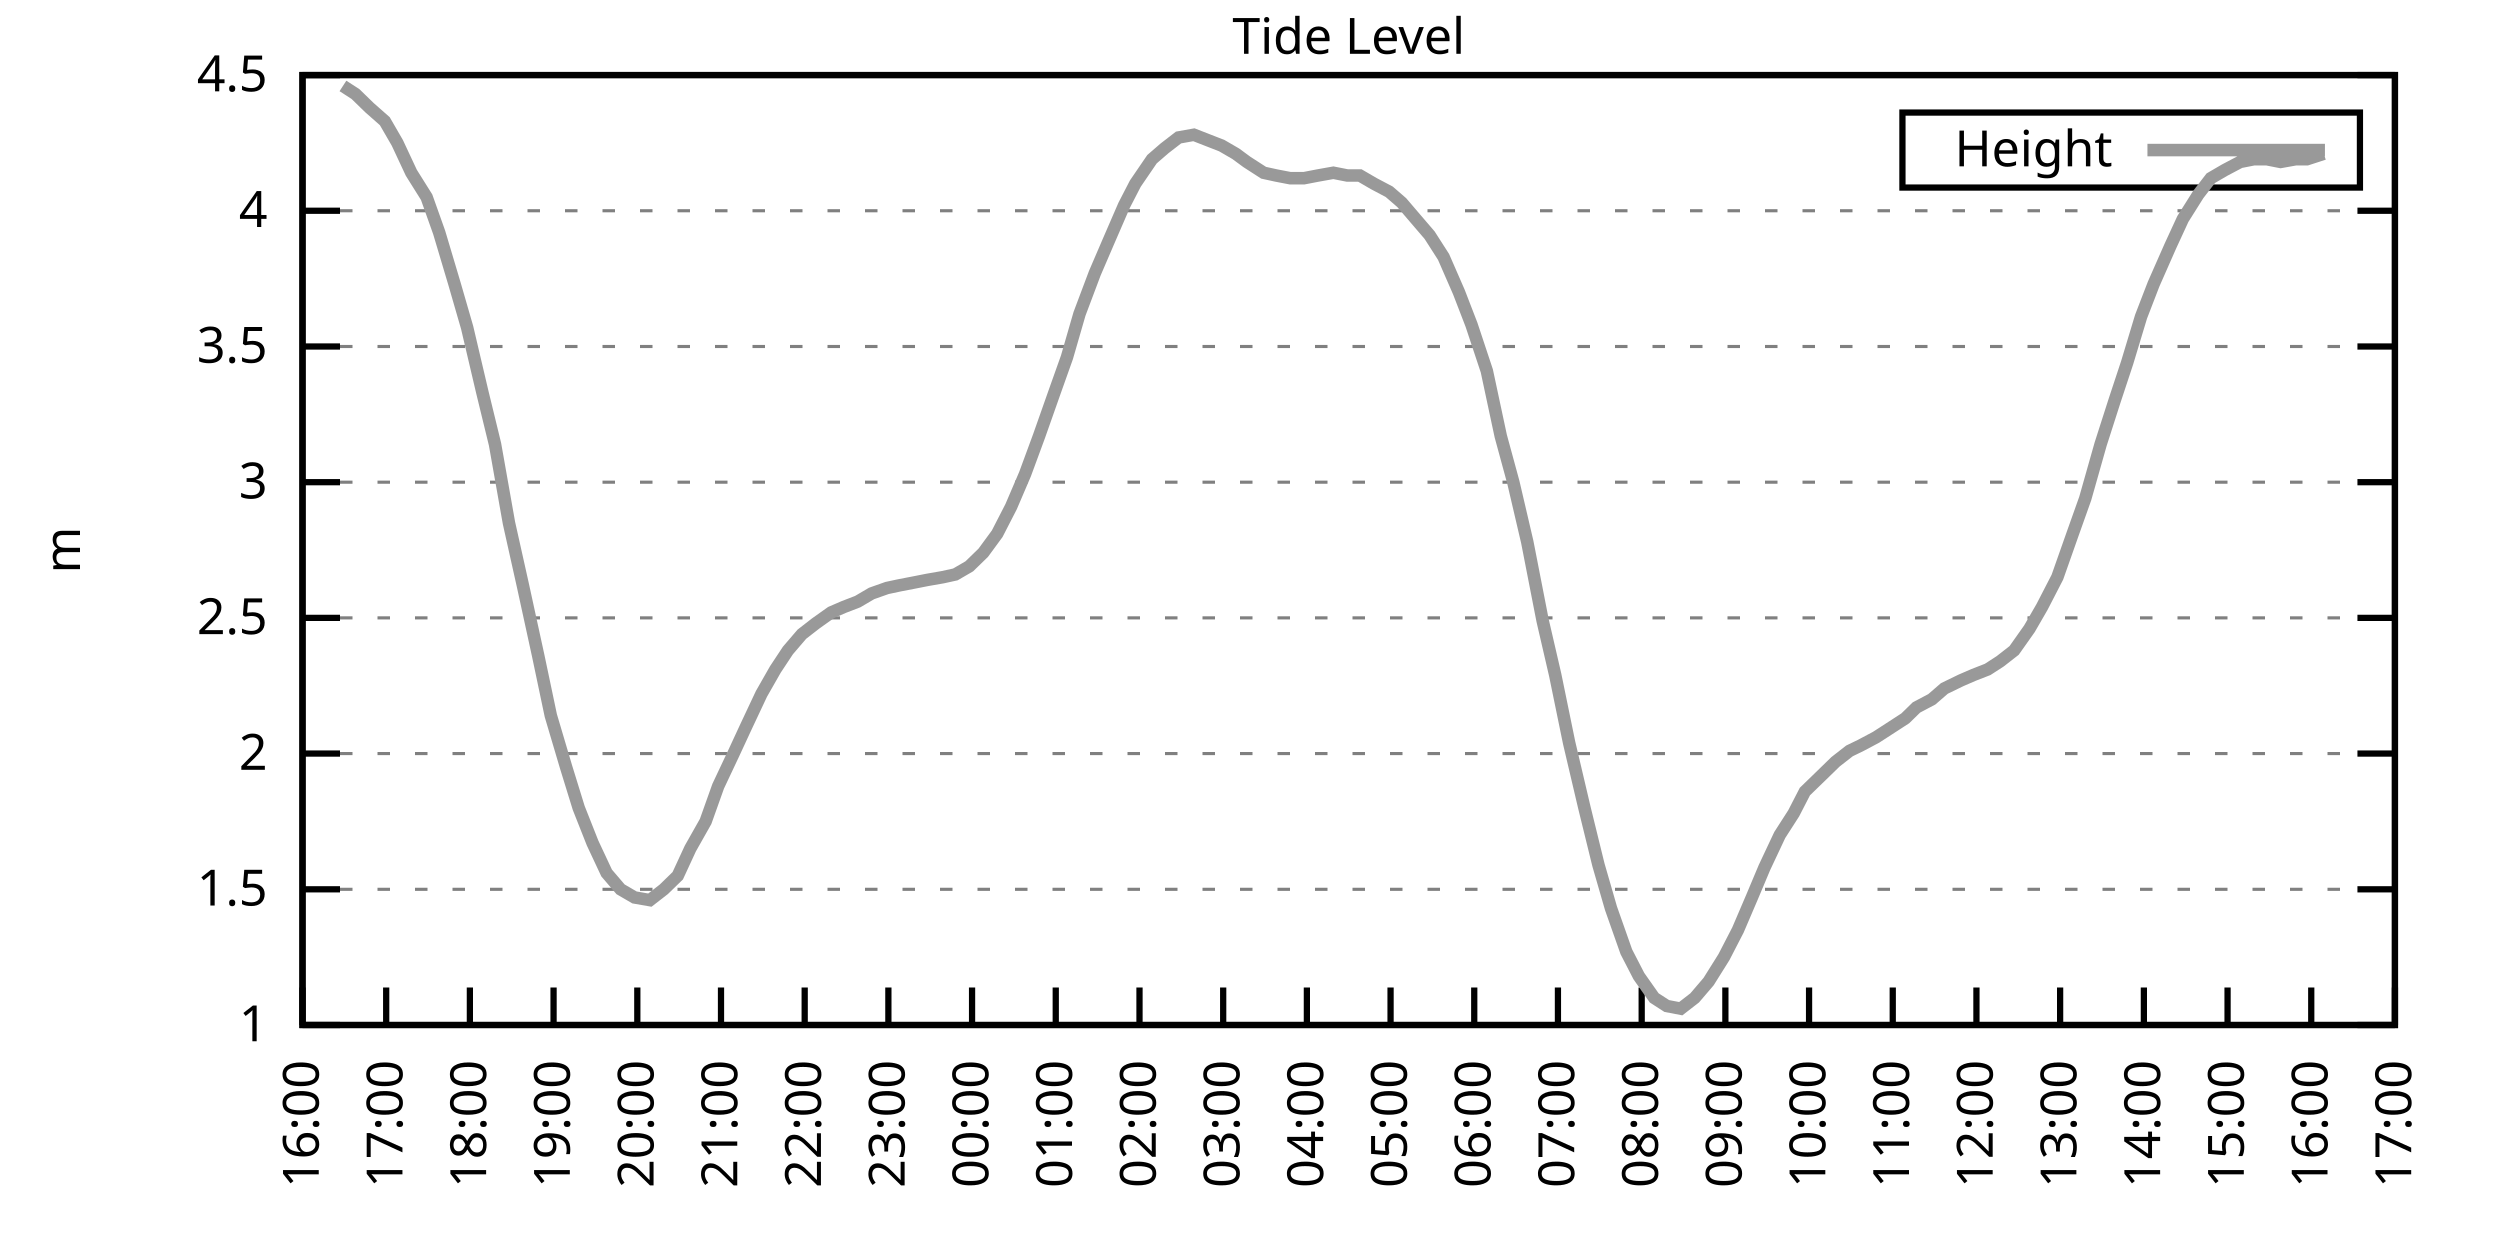
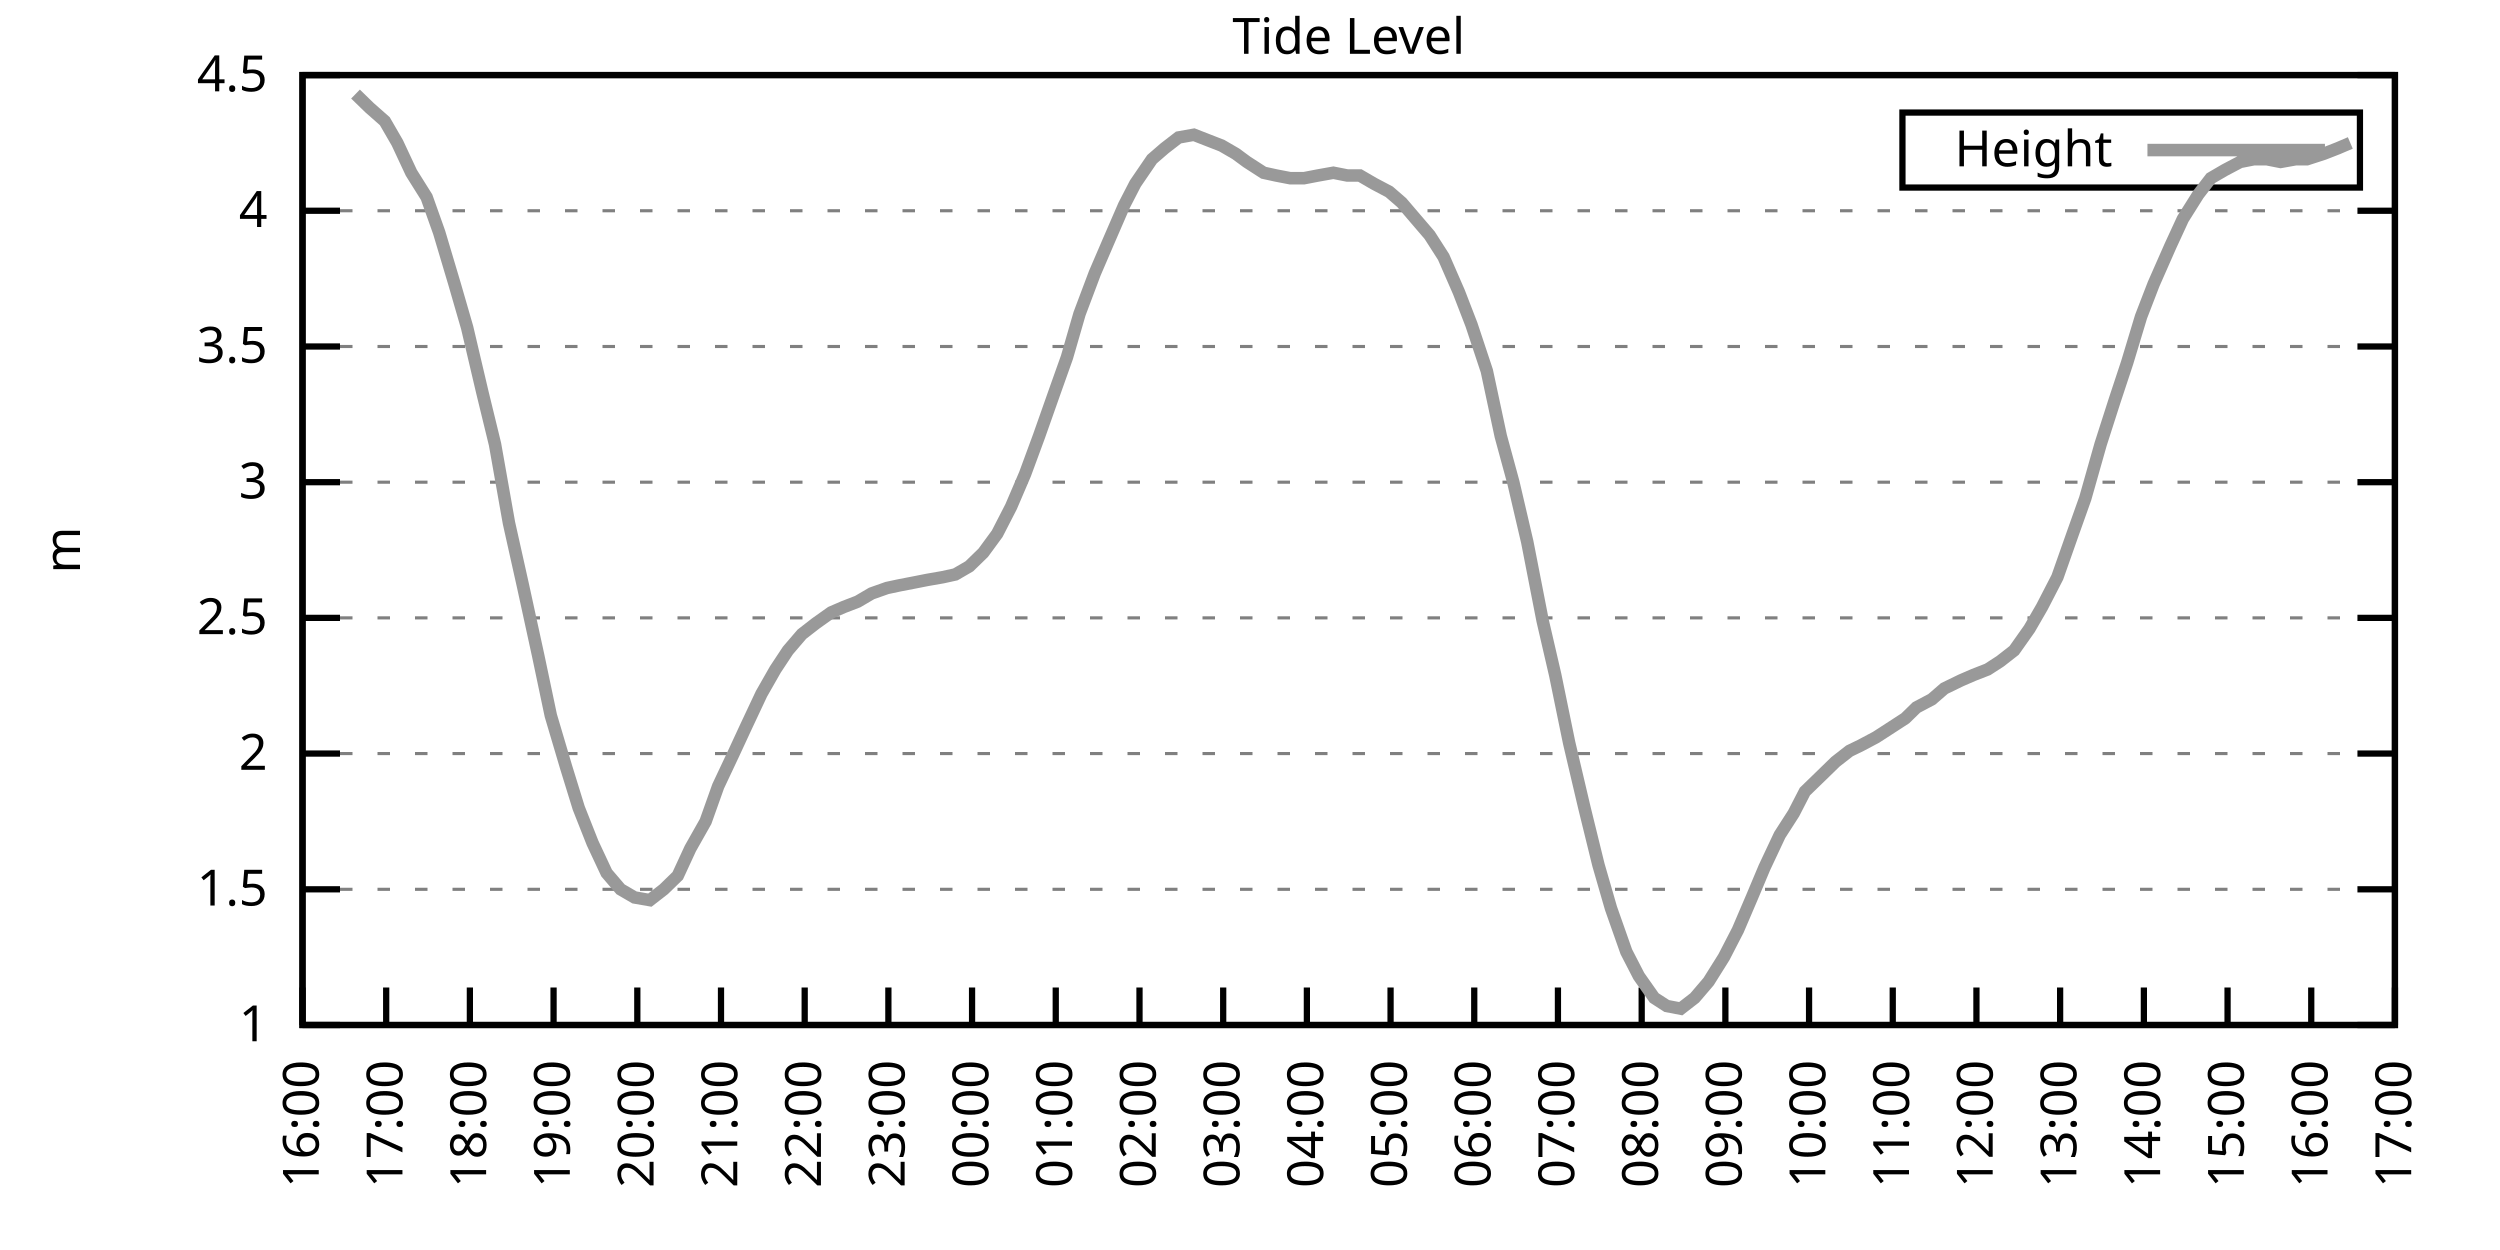
<svg xmlns="http://www.w3.org/2000/svg" xmlns:xlink="http://www.w3.org/1999/xlink" width="400" height="200" viewBox="0 0 400 200">
  <g id="gnuplot_canvas">
    <rect x="0" y="0" width="400" height="200" fill="none" />
    <defs>
      <circle id="gpDot" r="0.5" stroke-width="0.5" stroke="currentColor" />
      <path id="gpPt0" stroke-width="0.333" stroke="currentColor" d="M-1,0 h2 M0,-1 v2" />
      <path id="gpPt1" stroke-width="0.333" stroke="currentColor" d="M-1,-1 L1,1 M1,-1 L-1,1" />
      <path id="gpPt2" stroke-width="0.333" stroke="currentColor" d="M-1,0 L1,0 M0,-1 L0,1 M-1,-1 L1,1 M-1,1 L1,-1" />
      <rect id="gpPt3" stroke-width="0.333" stroke="currentColor" x="-1" y="-1" width="2" height="2" />
      <rect id="gpPt4" stroke-width="0.333" stroke="currentColor" fill="currentColor" x="-1" y="-1" width="2" height="2" />
      <circle id="gpPt5" stroke-width="0.333" stroke="currentColor" cx="0" cy="0" r="1" />
      <use xlink:href="#gpPt5" id="gpPt6" fill="currentColor" stroke="none" />
      <path id="gpPt7" stroke-width="0.333" stroke="currentColor" d="M0,-1.33 L-1.33,0.67 L1.33,0.67 z" />
      <use xlink:href="#gpPt7" id="gpPt8" fill="currentColor" stroke="none" />
      <use xlink:href="#gpPt7" id="gpPt9" stroke="currentColor" transform="rotate(180)" />
      <use xlink:href="#gpPt9" id="gpPt10" fill="currentColor" stroke="none" />
      <use xlink:href="#gpPt3" id="gpPt11" stroke="currentColor" transform="rotate(45)" />
      <use xlink:href="#gpPt11" id="gpPt12" fill="currentColor" stroke="none" />
      <path id="gpPt13" stroke-width="0.333" stroke="currentColor" d="M0,1.330 L1.265,0.411 L0.782,-1.067 L-0.782,-1.076 L-1.265,0.411 z" />
      <use xlink:href="#gpPt13" id="gpPt14" fill="currentColor" stroke="none" />
      <filter id="textbox" filterUnits="objectBoundingBox" x="0" y="0" height="1" width="1">
        <feFlood flood-color="white" flood-opacity="1" result="bgnd" />
        <feComposite in="SourceGraphic" in2="bgnd" operator="atop" />
      </filter>
      <filter id="greybox" filterUnits="objectBoundingBox" x="0" y="0" height="1" width="1">
        <feFlood flood-color="lightgrey" flood-opacity="1" result="grey" />
        <feComposite in="SourceGraphic" in2="grey" operator="atop" />
      </filter>
    </defs>
    <g fill="none" color="white" stroke="currentColor" stroke-width="1.00" stroke-linecap="butt" stroke-linejoin="miter">
</g>
    <g fill="none" color="black" stroke="currentColor" stroke-width="1.00" stroke-linecap="butt" stroke-linejoin="miter">
      <g stroke="none" shape-rendering="crispEdges">
        <polygon fill="rgb(255, 255, 255)" points="48.40,164.00 383.18,164.00 383.18,12.02 48.40,12.02 " />
      </g>
    </g>
    <g fill="none" color="black" stroke="currentColor" stroke-width="1.00" stroke-linecap="butt" stroke-linejoin="miter">
</g>
    <g fill="none" color="black" stroke="black" stroke-width="0.50" stroke-linecap="butt" stroke-linejoin="miter">
</g>
    <g fill="none" color="gray" stroke="currentColor" stroke-width="0.50" stroke-linecap="butt" stroke-linejoin="miter">
      <path stroke="gray" stroke-dasharray="2,4" class="gridline" d="M48.40,164.00 L383.19,164.00  " />
    </g>
    <g fill="none" color="gray" stroke="gray" stroke-width="1.00" stroke-linecap="butt" stroke-linejoin="miter">
</g>
    <g fill="none" color="black" stroke="currentColor" stroke-width="1.00" stroke-linecap="butt" stroke-linejoin="miter">
      <path stroke="black" d="M48.40,164.00 L54.40,164.00 M383.19,164.00 L377.19,164.00  " />
      <g transform="translate(42.80,166.60)" stroke="none" fill="black" font-family="Sans" font-size="8.00" text-anchor="end">
        <text>
          <tspan font-family="Sans"> 1</tspan>
        </text>
      </g>
    </g>
    <g fill="none" color="black" stroke="currentColor" stroke-width="1.00" stroke-linecap="butt" stroke-linejoin="miter">
</g>
    <g fill="none" color="black" stroke="black" stroke-width="0.50" stroke-linecap="butt" stroke-linejoin="miter">
</g>
    <g fill="none" color="gray" stroke="currentColor" stroke-width="0.50" stroke-linecap="butt" stroke-linejoin="miter">
      <path stroke="gray" stroke-dasharray="2,4" class="gridline" d="M48.40,142.29 L383.19,142.29  " />
    </g>
    <g fill="none" color="gray" stroke="gray" stroke-width="1.00" stroke-linecap="butt" stroke-linejoin="miter">
</g>
    <g fill="none" color="black" stroke="currentColor" stroke-width="1.00" stroke-linecap="butt" stroke-linejoin="miter">
      <path stroke="black" d="M48.40,142.29 L54.40,142.29 M383.19,142.29 L377.19,142.29  " />
      <g transform="translate(42.80,144.89)" stroke="none" fill="black" font-family="Sans" font-size="8.00" text-anchor="end">
        <text>
          <tspan font-family="Sans"> 1.5</tspan>
        </text>
      </g>
    </g>
    <g fill="none" color="black" stroke="currentColor" stroke-width="1.00" stroke-linecap="butt" stroke-linejoin="miter">
</g>
    <g fill="none" color="black" stroke="black" stroke-width="0.50" stroke-linecap="butt" stroke-linejoin="miter">
</g>
    <g fill="none" color="gray" stroke="currentColor" stroke-width="0.50" stroke-linecap="butt" stroke-linejoin="miter">
      <path stroke="gray" stroke-dasharray="2,4" class="gridline" d="M48.40,120.57 L383.19,120.57  " />
    </g>
    <g fill="none" color="gray" stroke="gray" stroke-width="1.00" stroke-linecap="butt" stroke-linejoin="miter">
</g>
    <g fill="none" color="black" stroke="currentColor" stroke-width="1.00" stroke-linecap="butt" stroke-linejoin="miter">
      <path stroke="black" d="M48.40,120.57 L54.40,120.57 M383.19,120.57 L377.19,120.57  " />
      <g transform="translate(42.80,123.17)" stroke="none" fill="black" font-family="Sans" font-size="8.00" text-anchor="end">
        <text>
          <tspan font-family="Sans"> 2</tspan>
        </text>
      </g>
    </g>
    <g fill="none" color="black" stroke="currentColor" stroke-width="1.00" stroke-linecap="butt" stroke-linejoin="miter">
</g>
    <g fill="none" color="black" stroke="black" stroke-width="0.50" stroke-linecap="butt" stroke-linejoin="miter">
</g>
    <g fill="none" color="gray" stroke="currentColor" stroke-width="0.50" stroke-linecap="butt" stroke-linejoin="miter">
      <path stroke="gray" stroke-dasharray="2,4" class="gridline" d="M48.40,98.86 L383.19,98.86  " />
    </g>
    <g fill="none" color="gray" stroke="gray" stroke-width="1.00" stroke-linecap="butt" stroke-linejoin="miter">
</g>
    <g fill="none" color="black" stroke="currentColor" stroke-width="1.00" stroke-linecap="butt" stroke-linejoin="miter">
      <path stroke="black" d="M48.40,98.86 L54.40,98.86 M383.19,98.86 L377.19,98.86  " />
      <g transform="translate(42.80,101.46)" stroke="none" fill="black" font-family="Sans" font-size="8.00" text-anchor="end">
        <text>
          <tspan font-family="Sans"> 2.5</tspan>
        </text>
      </g>
    </g>
    <g fill="none" color="black" stroke="currentColor" stroke-width="1.00" stroke-linecap="butt" stroke-linejoin="miter">
</g>
    <g fill="none" color="black" stroke="black" stroke-width="0.50" stroke-linecap="butt" stroke-linejoin="miter">
</g>
    <g fill="none" color="gray" stroke="currentColor" stroke-width="0.50" stroke-linecap="butt" stroke-linejoin="miter">
      <path stroke="gray" stroke-dasharray="2,4" class="gridline" d="M48.40,77.15 L383.19,77.15  " />
    </g>
    <g fill="none" color="gray" stroke="gray" stroke-width="1.00" stroke-linecap="butt" stroke-linejoin="miter">
</g>
    <g fill="none" color="black" stroke="currentColor" stroke-width="1.00" stroke-linecap="butt" stroke-linejoin="miter">
      <path stroke="black" d="M48.40,77.15 L54.40,77.15 M383.19,77.15 L377.19,77.15  " />
      <g transform="translate(42.80,79.75)" stroke="none" fill="black" font-family="Sans" font-size="8.00" text-anchor="end">
        <text>
          <tspan font-family="Sans"> 3</tspan>
        </text>
      </g>
    </g>
    <g fill="none" color="black" stroke="currentColor" stroke-width="1.00" stroke-linecap="butt" stroke-linejoin="miter">
</g>
    <g fill="none" color="black" stroke="black" stroke-width="0.50" stroke-linecap="butt" stroke-linejoin="miter">
</g>
    <g fill="none" color="gray" stroke="currentColor" stroke-width="0.50" stroke-linecap="butt" stroke-linejoin="miter">
      <path stroke="gray" stroke-dasharray="2,4" class="gridline" d="M48.40,55.44 L383.19,55.44  " />
    </g>
    <g fill="none" color="gray" stroke="gray" stroke-width="1.00" stroke-linecap="butt" stroke-linejoin="miter">
</g>
    <g fill="none" color="black" stroke="currentColor" stroke-width="1.00" stroke-linecap="butt" stroke-linejoin="miter">
      <path stroke="black" d="M48.40,55.44 L54.40,55.44 M383.19,55.44 L377.19,55.44  " />
      <g transform="translate(42.80,58.04)" stroke="none" fill="black" font-family="Sans" font-size="8.00" text-anchor="end">
        <text>
          <tspan font-family="Sans"> 3.5</tspan>
        </text>
      </g>
    </g>
    <g fill="none" color="black" stroke="currentColor" stroke-width="1.00" stroke-linecap="butt" stroke-linejoin="miter">
</g>
    <g fill="none" color="black" stroke="black" stroke-width="0.50" stroke-linecap="butt" stroke-linejoin="miter">
</g>
    <g fill="none" color="gray" stroke="currentColor" stroke-width="0.50" stroke-linecap="butt" stroke-linejoin="miter">
      <path stroke="gray" stroke-dasharray="2,4" class="gridline" d="M48.40,33.72 L383.19,33.72  " />
    </g>
    <g fill="none" color="gray" stroke="gray" stroke-width="1.00" stroke-linecap="butt" stroke-linejoin="miter">
</g>
    <g fill="none" color="black" stroke="currentColor" stroke-width="1.00" stroke-linecap="butt" stroke-linejoin="miter">
      <path stroke="black" d="M48.40,33.72 L54.40,33.72 M383.19,33.72 L377.19,33.72  " />
      <g transform="translate(42.80,36.32)" stroke="none" fill="black" font-family="Sans" font-size="8.00" text-anchor="end">
        <text>
          <tspan font-family="Sans"> 4</tspan>
        </text>
      </g>
    </g>
    <g fill="none" color="black" stroke="currentColor" stroke-width="1.00" stroke-linecap="butt" stroke-linejoin="miter">
</g>
    <g fill="none" color="black" stroke="black" stroke-width="0.50" stroke-linecap="butt" stroke-linejoin="miter">
</g>
    <g fill="none" color="gray" stroke="currentColor" stroke-width="0.50" stroke-linecap="butt" stroke-linejoin="miter">
      <path stroke="gray" stroke-dasharray="2,4" class="gridline" d="M48.40,12.01 L383.19,12.01  " />
    </g>
    <g fill="none" color="gray" stroke="gray" stroke-width="1.00" stroke-linecap="butt" stroke-linejoin="miter">
</g>
    <g fill="none" color="black" stroke="currentColor" stroke-width="1.00" stroke-linecap="butt" stroke-linejoin="miter">
      <path stroke="black" d="M48.40,12.01 L54.40,12.01 M383.19,12.01 L377.19,12.01  " />
      <g transform="translate(42.80,14.61)" stroke="none" fill="black" font-family="Sans" font-size="8.00" text-anchor="end">
        <text>
          <tspan font-family="Sans"> 4.5</tspan>
        </text>
      </g>
    </g>
    <g fill="none" color="black" stroke="currentColor" stroke-width="1.00" stroke-linecap="butt" stroke-linejoin="miter">
      <path stroke="black" d="M48.40,164.00 L48.40,158.00  " />
      <g transform="translate(51.00,169.60) rotate(270.00)" stroke="none" fill="black" font-family="Sans" font-size="8.00" text-anchor="end">
        <text>
          <tspan font-family="Sans">16:00</tspan>
        </text>
      </g>
    </g>
    <g fill="none" color="black" stroke="currentColor" stroke-width="1.00" stroke-linecap="butt" stroke-linejoin="miter">
      <path stroke="black" d="M61.79,164.00 L61.79,158.00  " />
      <g transform="translate(64.39,169.60) rotate(270.00)" stroke="none" fill="black" font-family="Sans" font-size="8.00" text-anchor="end">
        <text>
          <tspan font-family="Sans">17:00</tspan>
        </text>
      </g>
    </g>
    <g fill="none" color="black" stroke="currentColor" stroke-width="1.00" stroke-linecap="butt" stroke-linejoin="miter">
      <path stroke="black" d="M75.18,164.00 L75.18,158.00  " />
      <g transform="translate(77.78,169.60) rotate(270.00)" stroke="none" fill="black" font-family="Sans" font-size="8.00" text-anchor="end">
        <text>
          <tspan font-family="Sans">18:00</tspan>
        </text>
      </g>
    </g>
    <g fill="none" color="black" stroke="currentColor" stroke-width="1.00" stroke-linecap="butt" stroke-linejoin="miter">
      <path stroke="black" d="M88.57,164.00 L88.57,158.00  " />
      <g transform="translate(91.17,169.60) rotate(270.00)" stroke="none" fill="black" font-family="Sans" font-size="8.00" text-anchor="end">
        <text>
          <tspan font-family="Sans">19:00</tspan>
        </text>
      </g>
    </g>
    <g fill="none" color="black" stroke="currentColor" stroke-width="1.00" stroke-linecap="butt" stroke-linejoin="miter">
      <path stroke="black" d="M101.97,164.00 L101.97,158.00  " />
      <g transform="translate(104.57,169.60) rotate(270.00)" stroke="none" fill="black" font-family="Sans" font-size="8.00" text-anchor="end">
        <text>
          <tspan font-family="Sans">20:00</tspan>
        </text>
      </g>
    </g>
    <g fill="none" color="black" stroke="currentColor" stroke-width="1.00" stroke-linecap="butt" stroke-linejoin="miter">
      <path stroke="black" d="M115.36,164.00 L115.36,158.00  " />
      <g transform="translate(117.96,169.60) rotate(270.00)" stroke="none" fill="black" font-family="Sans" font-size="8.00" text-anchor="end">
        <text>
          <tspan font-family="Sans">21:00</tspan>
        </text>
      </g>
    </g>
    <g fill="none" color="black" stroke="currentColor" stroke-width="1.00" stroke-linecap="butt" stroke-linejoin="miter">
      <path stroke="black" d="M128.75,164.00 L128.75,158.00  " />
      <g transform="translate(131.35,169.60) rotate(270.00)" stroke="none" fill="black" font-family="Sans" font-size="8.00" text-anchor="end">
        <text>
          <tspan font-family="Sans">22:00</tspan>
        </text>
      </g>
    </g>
    <g fill="none" color="black" stroke="currentColor" stroke-width="1.00" stroke-linecap="butt" stroke-linejoin="miter">
      <path stroke="black" d="M142.14,164.00 L142.14,158.00  " />
      <g transform="translate(144.74,169.60) rotate(270.00)" stroke="none" fill="black" font-family="Sans" font-size="8.00" text-anchor="end">
        <text>
          <tspan font-family="Sans">23:00</tspan>
        </text>
      </g>
    </g>
    <g fill="none" color="black" stroke="currentColor" stroke-width="1.00" stroke-linecap="butt" stroke-linejoin="miter">
      <path stroke="black" d="M155.53,164.00 L155.53,158.00  " />
      <g transform="translate(158.13,169.60) rotate(270.00)" stroke="none" fill="black" font-family="Sans" font-size="8.00" text-anchor="end">
        <text>
          <tspan font-family="Sans">00:00</tspan>
        </text>
      </g>
    </g>
    <g fill="none" color="black" stroke="currentColor" stroke-width="1.00" stroke-linecap="butt" stroke-linejoin="miter">
      <path stroke="black" d="M168.92,164.00 L168.92,158.00  " />
      <g transform="translate(171.52,169.60) rotate(270.00)" stroke="none" fill="black" font-family="Sans" font-size="8.00" text-anchor="end">
        <text>
          <tspan font-family="Sans">01:00</tspan>
        </text>
      </g>
    </g>
    <g fill="none" color="black" stroke="currentColor" stroke-width="1.00" stroke-linecap="butt" stroke-linejoin="miter">
      <path stroke="black" d="M182.32,164.00 L182.32,158.00  " />
      <g transform="translate(184.92,169.60) rotate(270.00)" stroke="none" fill="black" font-family="Sans" font-size="8.00" text-anchor="end">
        <text>
          <tspan font-family="Sans">02:00</tspan>
        </text>
      </g>
    </g>
    <g fill="none" color="black" stroke="currentColor" stroke-width="1.00" stroke-linecap="butt" stroke-linejoin="miter">
      <path stroke="black" d="M195.71,164.00 L195.71,158.00  " />
      <g transform="translate(198.31,169.60) rotate(270.00)" stroke="none" fill="black" font-family="Sans" font-size="8.00" text-anchor="end">
        <text>
          <tspan font-family="Sans">03:00</tspan>
        </text>
      </g>
    </g>
    <g fill="none" color="black" stroke="currentColor" stroke-width="1.00" stroke-linecap="butt" stroke-linejoin="miter">
      <path stroke="black" d="M209.10,164.00 L209.10,158.00  " />
      <g transform="translate(211.70,169.60) rotate(270.00)" stroke="none" fill="black" font-family="Sans" font-size="8.00" text-anchor="end">
        <text>
          <tspan font-family="Sans">04:00</tspan>
        </text>
      </g>
    </g>
    <g fill="none" color="black" stroke="currentColor" stroke-width="1.00" stroke-linecap="butt" stroke-linejoin="miter">
      <path stroke="black" d="M222.49,164.00 L222.49,158.00  " />
      <g transform="translate(225.09,169.60) rotate(270.00)" stroke="none" fill="black" font-family="Sans" font-size="8.00" text-anchor="end">
        <text>
          <tspan font-family="Sans">05:00</tspan>
        </text>
      </g>
    </g>
    <g fill="none" color="black" stroke="currentColor" stroke-width="1.00" stroke-linecap="butt" stroke-linejoin="miter">
      <path stroke="black" d="M235.88,164.00 L235.88,158.00  " />
      <g transform="translate(238.48,169.60) rotate(270.00)" stroke="none" fill="black" font-family="Sans" font-size="8.00" text-anchor="end">
        <text>
          <tspan font-family="Sans">06:00</tspan>
        </text>
      </g>
    </g>
    <g fill="none" color="black" stroke="currentColor" stroke-width="1.00" stroke-linecap="butt" stroke-linejoin="miter">
      <path stroke="black" d="M249.27,164.00 L249.27,158.00  " />
      <g transform="translate(251.87,169.60) rotate(270.00)" stroke="none" fill="black" font-family="Sans" font-size="8.00" text-anchor="end">
        <text>
          <tspan font-family="Sans">07:00</tspan>
        </text>
      </g>
    </g>
    <g fill="none" color="black" stroke="currentColor" stroke-width="1.00" stroke-linecap="butt" stroke-linejoin="miter">
      <path stroke="black" d="M262.67,164.00 L262.67,158.00  " />
      <g transform="translate(265.27,169.60) rotate(270.00)" stroke="none" fill="black" font-family="Sans" font-size="8.00" text-anchor="end">
        <text>
          <tspan font-family="Sans">08:00</tspan>
        </text>
      </g>
    </g>
    <g fill="none" color="black" stroke="currentColor" stroke-width="1.00" stroke-linecap="butt" stroke-linejoin="miter">
      <path stroke="black" d="M276.06,164.00 L276.06,158.00  " />
      <g transform="translate(278.66,169.60) rotate(270.00)" stroke="none" fill="black" font-family="Sans" font-size="8.00" text-anchor="end">
        <text>
          <tspan font-family="Sans">09:00</tspan>
        </text>
      </g>
    </g>
    <g fill="none" color="black" stroke="currentColor" stroke-width="1.00" stroke-linecap="butt" stroke-linejoin="miter">
      <path stroke="black" d="M289.45,164.00 L289.45,158.00  " />
      <g transform="translate(292.05,169.60) rotate(270.00)" stroke="none" fill="black" font-family="Sans" font-size="8.00" text-anchor="end">
        <text>
          <tspan font-family="Sans">10:00</tspan>
        </text>
      </g>
    </g>
    <g fill="none" color="black" stroke="currentColor" stroke-width="1.00" stroke-linecap="butt" stroke-linejoin="miter">
      <path stroke="black" d="M302.84,164.00 L302.84,158.00  " />
      <g transform="translate(305.44,169.60) rotate(270.00)" stroke="none" fill="black" font-family="Sans" font-size="8.00" text-anchor="end">
        <text>
          <tspan font-family="Sans">11:00</tspan>
        </text>
      </g>
    </g>
    <g fill="none" color="black" stroke="currentColor" stroke-width="1.00" stroke-linecap="butt" stroke-linejoin="miter">
      <path stroke="black" d="M316.23,164.00 L316.23,158.00  " />
      <g transform="translate(318.83,169.60) rotate(270.00)" stroke="none" fill="black" font-family="Sans" font-size="8.00" text-anchor="end">
        <text>
          <tspan font-family="Sans">12:00</tspan>
        </text>
      </g>
    </g>
    <g fill="none" color="black" stroke="currentColor" stroke-width="1.00" stroke-linecap="butt" stroke-linejoin="miter">
      <path stroke="black" d="M329.62,164.00 L329.62,158.00  " />
      <g transform="translate(332.22,169.60) rotate(270.00)" stroke="none" fill="black" font-family="Sans" font-size="8.00" text-anchor="end">
        <text>
          <tspan font-family="Sans">13:00</tspan>
        </text>
      </g>
    </g>
    <g fill="none" color="black" stroke="currentColor" stroke-width="1.00" stroke-linecap="butt" stroke-linejoin="miter">
      <path stroke="black" d="M343.02,164.00 L343.02,158.00  " />
      <g transform="translate(345.62,169.60) rotate(270.00)" stroke="none" fill="black" font-family="Sans" font-size="8.00" text-anchor="end">
        <text>
          <tspan font-family="Sans">14:00</tspan>
        </text>
      </g>
    </g>
    <g fill="none" color="black" stroke="currentColor" stroke-width="1.00" stroke-linecap="butt" stroke-linejoin="miter">
      <path stroke="black" d="M356.41,164.00 L356.41,158.00  " />
      <g transform="translate(359.01,169.60) rotate(270.00)" stroke="none" fill="black" font-family="Sans" font-size="8.00" text-anchor="end">
        <text>
          <tspan font-family="Sans">15:00</tspan>
        </text>
      </g>
    </g>
    <g fill="none" color="black" stroke="currentColor" stroke-width="1.00" stroke-linecap="butt" stroke-linejoin="miter">
      <path stroke="black" d="M369.80,164.00 L369.80,158.00  " />
      <g transform="translate(372.40,169.60) rotate(270.00)" stroke="none" fill="black" font-family="Sans" font-size="8.00" text-anchor="end">
        <text>
          <tspan font-family="Sans">16:00</tspan>
        </text>
      </g>
    </g>
    <g fill="none" color="black" stroke="currentColor" stroke-width="1.00" stroke-linecap="butt" stroke-linejoin="miter">
      <path stroke="black" d="M383.19,164.00 L383.19,158.00  " />
      <g transform="translate(385.79,169.60) rotate(270.00)" stroke="none" fill="black" font-family="Sans" font-size="8.00" text-anchor="end">
        <text>
          <tspan font-family="Sans">17:00</tspan>
        </text>
      </g>
    </g>
    <g fill="none" color="black" stroke="currentColor" stroke-width="1.00" stroke-linecap="butt" stroke-linejoin="miter">
</g>
    <g fill="none" color="black" stroke="currentColor" stroke-width="1.00" stroke-linecap="butt" stroke-linejoin="miter">
      <path stroke="black" d="M48.40,12.01 L48.40,164.00 L383.19,164.00 L383.19,12.01 L48.40,12.01 Z  " />
    </g>
    <g fill="none" color="black" stroke="currentColor" stroke-width="1.00" stroke-linecap="butt" stroke-linejoin="miter">
</g>
    <g fill="none" color="black" stroke="currentColor" stroke-width="1.00" stroke-linecap="butt" stroke-linejoin="miter">
      <path stroke="black" d="M304.39,30.01 L304.39,18.01 L377.59,18.01 L377.59,30.01 L304.39,30.01 Z  " />
    </g>
    <g id="Tide_level_plot_1">
      <g fill="none" color="white" stroke="black" stroke-width="2.00" stroke-linecap="butt" stroke-linejoin="miter">
</g>
      <g fill="none" color="black" stroke="currentColor" stroke-width="2.00" stroke-linecap="butt" stroke-linejoin="miter">
        <g transform="translate(337.99,26.61)" stroke="none" fill="black" font-family="Sans" font-size="8.00" text-anchor="end">
          <text>
            <tspan font-family="Sans">Height</tspan>
          </text>
        </g>
      </g>
      <g fill="none" color="black" stroke="currentColor" stroke-width="2.00" stroke-linecap="butt" stroke-linejoin="miter">
-         <path stroke="rgb(153, 153, 153)" d="M343.59,24.01 L371.99,24.01 M54.87,13.75 L56.88,15.05 L59.11,17.22 L61.57,19.39 L63.58,22.87 L65.81,27.64   L68.26,31.55 L70.27,37.20 L72.73,45.45 L74.74,52.40 L77.19,62.82 L79.20,71.07 L81.43,83.66 L83.66,93.65   L86.12,104.94 L88.13,114.49 L90.58,122.75 L92.59,129.26 L94.82,134.90 L97.06,139.68 L99.29,142.29 L101.52,143.59   L103.98,144.02 L106.21,142.29 L108.44,140.12 L110.45,135.77 L112.90,131.43 L114.91,125.79 L117.37,120.57 L119.38,116.23   L121.83,111.02 L124.06,107.11 L126.07,104.07 L128.30,101.47 L130.54,99.73 L132.99,97.99 L135.00,97.12 L137.23,96.26   L139.46,94.95 L141.92,94.08 L143.93,93.65 L146.16,93.22 L148.39,92.78 L150.85,92.35 L152.85,91.91 L155.09,90.61   L157.32,88.44 L159.55,85.40 L161.78,81.06 L164.01,75.85 L166.25,69.77 L168.70,62.82 L170.71,57.17 L172.72,50.22   L175.17,43.71 L177.41,38.50 L179.86,32.85 L181.65,29.38 L184.32,25.47 L186.33,23.73 L188.57,22.00 L191.02,21.56   L193.25,22.43 L195.48,23.30 L197.72,24.60 L199.50,25.91 L202.18,27.64 L204.19,28.08 L206.42,28.51 L208.65,28.51   L210.88,28.08 L213.34,27.64 L215.57,28.08 L217.58,28.08 L219.81,29.38 L222.27,30.68 L224.28,32.42 L226.51,35.03   L228.74,37.63 L230.97,41.11 L233.43,46.75 L235.44,51.96 L237.89,59.34 L240.12,69.77 L242.13,77.15 L244.36,86.70   L246.82,99.30 L248.83,107.98 L251.06,118.84 L253.51,129.26 L255.75,138.38 L257.76,145.33 L260.21,152.28 L262.22,156.18   L264.67,159.66 L266.68,160.96 L268.92,161.39 L271.15,159.66 L273.38,157.05 L275.83,153.14 L278.07,148.80 L280.30,143.59   L282.31,138.81 L284.76,133.60 L286.99,130.13 L288.78,126.65 L291.46,124.05 L293.69,121.88 L295.92,120.14 L297.71,119.27   L300.16,117.97 L302.17,116.67 L304.85,114.93 L306.63,113.19 L309.09,111.89 L311.10,110.15 L313.78,108.85 L315.79,107.98   L318.02,107.11 L320.03,105.81 L322.26,104.07 L324.71,100.60 L326.72,97.12 L329.18,92.35 L331.63,85.40 L333.64,79.75   L336.10,71.07 L338.33,64.12 L340.34,58.04 L342.57,50.66 L344.58,45.45 L347.26,39.37 L349.26,35.03 L351.72,31.12   L353.73,28.51 L355.96,27.21 L358.42,25.91 L360.65,25.47 L362.66,25.47 L364.89,25.91 L367.34,25.47 L369.13,25.47   L371.81,24.60  " />
+         <path stroke="rgb(153, 153, 153)" d="M343.59,24.01 L371.99,24.01 M56.88,15.05 L59.11,17.22 L61.57,19.39 L63.58,22.87 L65.81,27.64 L68.26,31.55   L70.27,37.20 L72.73,45.45 L74.74,52.40 L77.19,62.82 L79.20,71.07 L81.43,83.66 L83.66,93.65 L86.12,104.94   L88.13,114.49 L90.58,122.75 L92.59,129.26 L94.82,134.90 L97.06,139.68 L99.29,142.29 L101.52,143.59 L103.98,144.02   L106.21,142.29 L108.44,140.12 L110.45,135.77 L112.90,131.43 L114.91,125.79 L117.37,120.57 L119.38,116.23 L121.83,111.02   L124.06,107.11 L126.07,104.07 L128.30,101.47 L130.54,99.73 L132.99,97.99 L135.00,97.12 L137.23,96.26 L139.46,94.95   L141.92,94.08 L143.93,93.65 L146.16,93.22 L148.39,92.78 L150.85,92.35 L152.85,91.91 L155.09,90.61 L157.32,88.44   L159.55,85.40 L161.78,81.06 L164.01,75.85 L166.25,69.77 L168.70,62.82 L170.71,57.17 L172.72,50.22 L175.17,43.71   L177.41,38.50 L179.86,32.85 L181.65,29.38 L184.32,25.47 L186.33,23.73 L188.57,22.00 L191.02,21.56 L193.25,22.43   L195.48,23.30 L197.72,24.60 L199.50,25.91 L202.18,27.64 L204.19,28.08 L206.42,28.51 L208.65,28.51 L210.88,28.08   L213.34,27.64 L215.57,28.08 L217.58,28.08 L219.81,29.38 L222.27,30.68 L224.28,32.42 L226.51,35.03 L228.74,37.63   L230.97,41.11 L233.43,46.75 L235.44,51.96 L237.89,59.34 L240.12,69.77 L242.13,77.15 L244.36,86.70 L246.82,99.30   L248.83,107.98 L251.06,118.84 L253.51,129.26 L255.75,138.38 L257.76,145.33 L260.21,152.28 L262.22,156.18 L264.67,159.66   L266.68,160.96 L268.92,161.39 L271.15,159.66 L273.38,157.05 L275.83,153.14 L278.07,148.80 L280.30,143.59 L282.31,138.81   L284.76,133.60 L286.99,130.13 L288.78,126.65 L291.46,124.05 L293.69,121.88 L295.92,120.14 L297.71,119.27 L300.16,117.97   L302.17,116.67 L304.85,114.93 L306.63,113.19 L309.09,111.89 L311.10,110.15 L313.78,108.85 L315.79,107.98 L318.02,107.11   L320.03,105.81 L322.26,104.07 L324.71,100.60 L326.72,97.12 L329.18,92.35 L331.63,85.40 L333.64,79.75 L336.10,71.07   L338.33,64.12 L340.34,58.04 L342.57,50.66 L344.58,45.45 L347.26,39.37 L349.26,35.03 L351.72,31.12 L353.73,28.51   L355.96,27.21 L358.42,25.91 L360.65,25.47 L362.66,25.47 L364.89,25.91 L367.34,25.47 L369.13,25.47 L371.81,24.60   L374.04,23.73 L376.05,22.87  " />
      </g>
    </g>
    <g fill="none" color="black" stroke="currentColor" stroke-width="2.00" stroke-linecap="butt" stroke-linejoin="miter">
</g>
    <g fill="none" color="black" stroke="black" stroke-width="1.00" stroke-linecap="butt" stroke-linejoin="miter">
</g>
    <g fill="none" color="black" stroke="currentColor" stroke-width="1.00" stroke-linecap="butt" stroke-linejoin="miter">
      <path stroke="black" d="M48.40,12.01 L48.40,164.00 L383.19,164.00 L383.19,12.01 L48.40,12.01 Z  " />
      <g transform="translate(12.80,88.01) rotate(270.00)" stroke="none" fill="black" font-family="Sans" font-size="8.00" text-anchor="middle">
        <text>
          <tspan font-family="Sans">m</tspan>
        </text>
      </g>
    </g>
    <g fill="none" color="black" stroke="currentColor" stroke-width="1.00" stroke-linecap="butt" stroke-linejoin="miter">
</g>
    <g fill="none" color="black" stroke="currentColor" stroke-width="1.00" stroke-linecap="butt" stroke-linejoin="miter">
      <g transform="translate(215.79,8.61)" stroke="none" fill="black" font-family="Sans" font-size="8.00" text-anchor="middle">
        <text>
          <tspan font-family="Sans">Tide Level</tspan>
        </text>
      </g>
    </g>
    <g fill="none" color="black" stroke="currentColor" stroke-width="1.00" stroke-linecap="butt" stroke-linejoin="miter">
</g>
  </g>
</svg>
